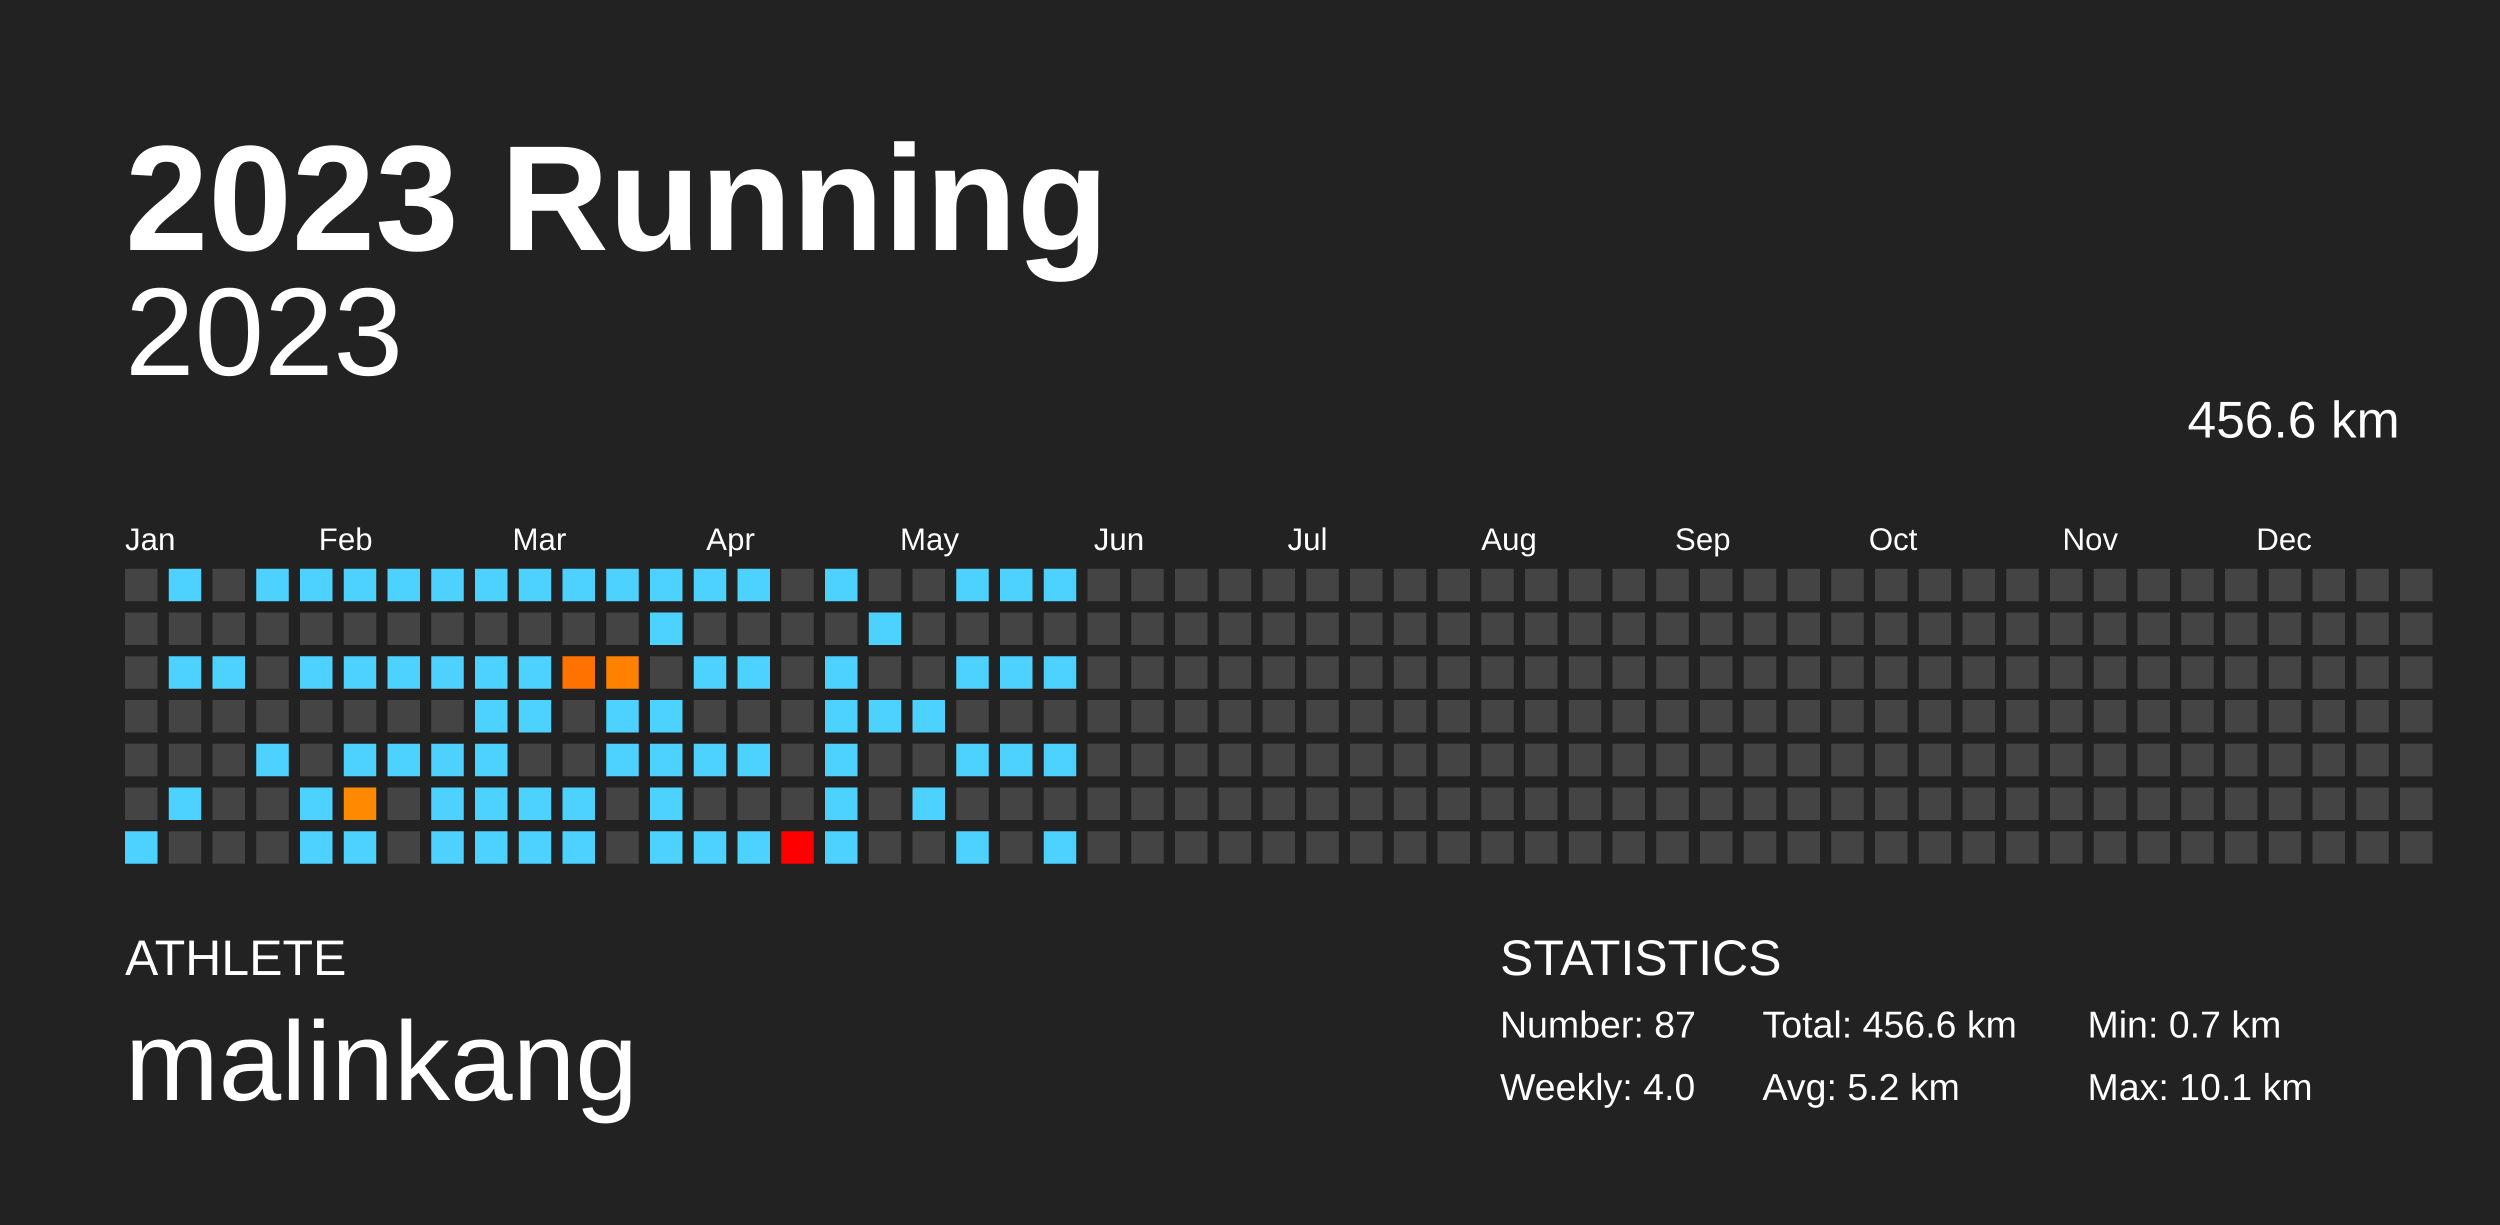
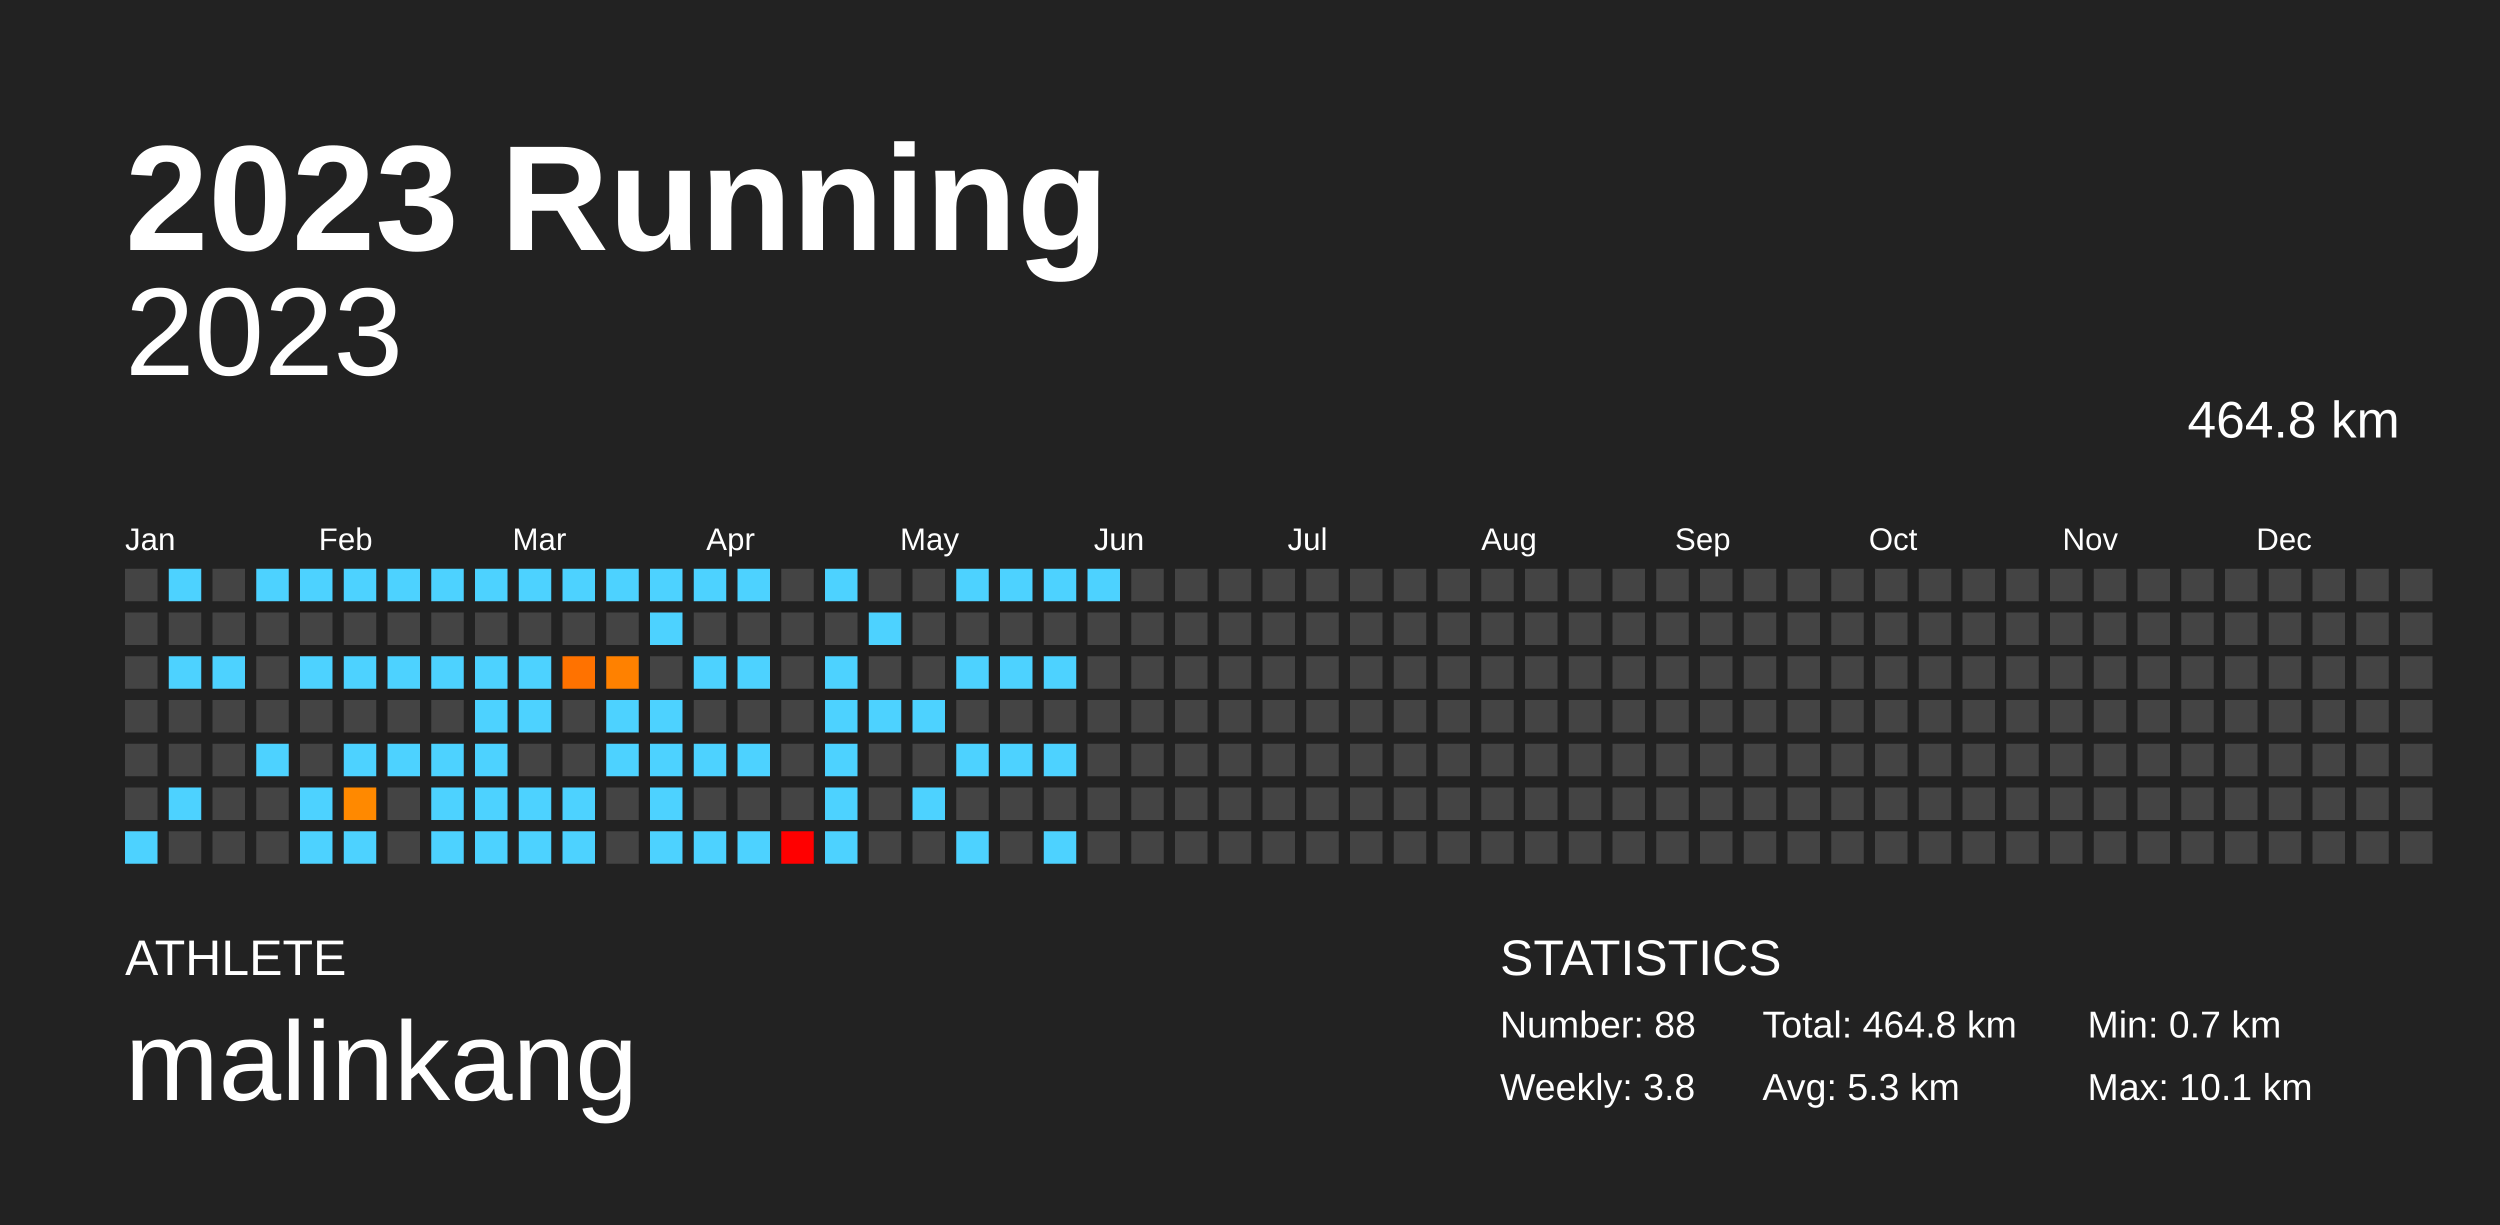
<svg xmlns="http://www.w3.org/2000/svg" baseProfile="full" height="98mm" version="1.1" viewBox="0,0,200,98" width="200mm">
  <defs />
  <rect fill="#222222" height="98" width="200" x="0" y="0" />
  <text fill="#FFFFFF" style="font-size:12px; font-family:Arial; font-weight:bold;" x="10" y="20">2023 Running</text>
  <text fill="#FFFFFF" style="font-size:4px; font-family:Arial" x="10" y="78">ATHLETE</text>
  <text fill="#FFFFFF" style="font-size:9px; font-family:Arial" x="10" y="88">malinkang</text>
  <text fill="#FFFFFF" style="font-size:4px; font-family:Arial" x="120" y="78">STATISTICS</text>
-   <text fill="#FFFFFF" style="font-size:3px; font-family:Arial" x="120" y="83">Number: 87</text>
-   <text fill="#FFFFFF" style="font-size:3px; font-family:Arial" x="120" y="88">Weekly: 4.0</text>
-   <text fill="#FFFFFF" style="font-size:3px; font-family:Arial" x="141" y="83">Total: 456.6 km</text>
-   <text fill="#FFFFFF" style="font-size:3px; font-family:Arial" x="141" y="88">Avg: 5.2 km</text>
+   <text fill="#FFFFFF" style="font-size:3px; font-family:Arial" x="120" y="83">Number: 88</text>
+   <text fill="#FFFFFF" style="font-size:3px; font-family:Arial" x="120" y="88">Weekly: 3.8</text>
+   <text fill="#FFFFFF" style="font-size:3px; font-family:Arial" x="141" y="83">Total: 464.8 km</text>
+   <text fill="#FFFFFF" style="font-size:3px; font-family:Arial" x="141" y="88">Avg: 5.3 km</text>
  <text fill="#FFFFFF" style="font-size:3px; font-family:Arial" x="167" y="83">Min: 0.7 km</text>
  <text fill="#FFFFFF" style="font-size:3px; font-family:Arial" x="167" y="88">Max: 10.1 km</text>
  <text alignment-baseline="hanging" fill="#FFFFFF" style="font-size:10.0px; font-family:Arial;" x="10" y="30">2023</text>
-   <text alignment-baseline="hanging" fill="#FFFFFF" style="font-size:4.125px; font-family:Arial;" x="175" y="35">456.6 km</text>
+   <text alignment-baseline="hanging" fill="#FFFFFF" style="font-size:4.125px; font-family:Arial;" x="175" y="35">464.8 km</text>
  <text fill="#FFFFFF" style="font-size:2.5px; font-family:Arial" x="10.0" y="44">Jan</text>
  <text fill="#FFFFFF" style="font-size:2.5px; font-family:Arial" x="25.5" y="44">Feb</text>
  <text fill="#FFFFFF" style="font-size:2.5px; font-family:Arial" x="41.0" y="44">Mar</text>
  <text fill="#FFFFFF" style="font-size:2.5px; font-family:Arial" x="56.5" y="44">Apr</text>
  <text fill="#FFFFFF" style="font-size:2.5px; font-family:Arial" x="72.0" y="44">May</text>
  <text fill="#FFFFFF" style="font-size:2.5px; font-family:Arial" x="87.5" y="44">Jun</text>
  <text fill="#FFFFFF" style="font-size:2.5px; font-family:Arial" x="103.0" y="44">Jul</text>
  <text fill="#FFFFFF" style="font-size:2.5px; font-family:Arial" x="118.5" y="44">Aug</text>
  <text fill="#FFFFFF" style="font-size:2.5px; font-family:Arial" x="134.0" y="44">Sep</text>
  <text fill="#FFFFFF" style="font-size:2.5px; font-family:Arial" x="149.5" y="44">Oct</text>
  <text fill="#FFFFFF" style="font-size:2.5px; font-family:Arial" x="165.0" y="44">Nov</text>
  <text fill="#FFFFFF" style="font-size:2.5px; font-family:Arial" x="180.5" y="44">Dec</text>
  <rect fill="#444444" height="2.6" width="2.6" x="10.0" y="45.5" />
  <rect fill="#444444" height="2.6" width="2.6" x="10.0" y="49.0" />
  <rect fill="#444444" height="2.6" width="2.6" x="10.0" y="52.5" />
  <rect fill="#444444" height="2.6" width="2.6" x="10.0" y="56.0" />
  <rect fill="#444444" height="2.6" width="2.6" x="10.0" y="59.5" />
  <rect fill="#444444" height="2.6" width="2.6" x="10.0" y="63.0" />
  <rect fill="#4dd2ff" height="2.6" width="2.6" x="10.0" y="66.5" />
  <rect fill="#4dd2ff" height="2.6" width="2.6" x="13.5" y="45.5" />
  <rect fill="#444444" height="2.6" width="2.6" x="13.5" y="49.0" />
  <rect fill="#4dd2ff" height="2.6" width="2.6" x="13.5" y="52.5" />
  <rect fill="#444444" height="2.6" width="2.6" x="13.5" y="56.0" />
  <rect fill="#444444" height="2.6" width="2.6" x="13.5" y="59.5" />
  <rect fill="#4dd2ff" height="2.6" width="2.6" x="13.5" y="63.0" />
  <rect fill="#444444" height="2.6" width="2.6" x="13.5" y="66.5" />
  <rect fill="#444444" height="2.6" width="2.6" x="17.0" y="45.5" />
  <rect fill="#444444" height="2.6" width="2.6" x="17.0" y="49.0" />
  <rect fill="#4dd2ff" height="2.6" width="2.6" x="17.0" y="52.5" />
  <rect fill="#444444" height="2.6" width="2.6" x="17.0" y="56.0" />
  <rect fill="#444444" height="2.6" width="2.6" x="17.0" y="59.5" />
  <rect fill="#444444" height="2.6" width="2.6" x="17.0" y="63.0" />
  <rect fill="#444444" height="2.6" width="2.6" x="17.0" y="66.5" />
  <rect fill="#4dd2ff" height="2.6" width="2.6" x="20.5" y="45.5" />
  <rect fill="#444444" height="2.6" width="2.6" x="20.5" y="49.0" />
  <rect fill="#444444" height="2.6" width="2.6" x="20.5" y="52.5" />
  <rect fill="#444444" height="2.6" width="2.6" x="20.5" y="56.0" />
  <rect fill="#4dd2ff" height="2.6" width="2.6" x="20.5" y="59.5" />
  <rect fill="#444444" height="2.6" width="2.6" x="20.5" y="63.0" />
  <rect fill="#444444" height="2.6" width="2.6" x="20.5" y="66.5" />
  <rect fill="#4dd2ff" height="2.6" width="2.6" x="24.0" y="45.5" />
  <rect fill="#444444" height="2.6" width="2.6" x="24.0" y="49.0" />
  <rect fill="#4dd2ff" height="2.6" width="2.6" x="24.0" y="52.5" />
  <rect fill="#444444" height="2.6" width="2.6" x="24.0" y="56.0" />
  <rect fill="#444444" height="2.6" width="2.6" x="24.0" y="59.5" />
  <rect fill="#4dd2ff" height="2.6" width="2.6" x="24.0" y="63.0" />
  <rect fill="#4dd2ff" height="2.6" width="2.6" x="24.0" y="66.5" />
  <rect fill="#4dd2ff" height="2.6" width="2.6" x="27.5" y="45.5" />
  <rect fill="#444444" height="2.6" width="2.6" x="27.5" y="49.0" />
  <rect fill="#4dd2ff" height="2.6" width="2.6" x="27.5" y="52.5" />
  <rect fill="#444444" height="2.6" width="2.6" x="27.5" y="56.0" />
  <rect fill="#4dd2ff" height="2.6" width="2.6" x="27.5" y="59.5" />
  <rect fill="#ff8900" height="2.6" width="2.6" x="27.5" y="63.0" />
  <rect fill="#4dd2ff" height="2.6" width="2.6" x="27.5" y="66.5" />
  <rect fill="#4dd2ff" height="2.6" width="2.6" x="31.0" y="45.5" />
  <rect fill="#444444" height="2.6" width="2.6" x="31.0" y="49.0" />
  <rect fill="#4dd2ff" height="2.6" width="2.6" x="31.0" y="52.5" />
  <rect fill="#444444" height="2.6" width="2.6" x="31.0" y="56.0" />
  <rect fill="#4dd2ff" height="2.6" width="2.6" x="31.0" y="59.5" />
  <rect fill="#444444" height="2.6" width="2.6" x="31.0" y="63.0" />
  <rect fill="#444444" height="2.6" width="2.6" x="31.0" y="66.5" />
  <rect fill="#4dd2ff" height="2.6" width="2.6" x="34.5" y="45.5" />
  <rect fill="#444444" height="2.6" width="2.6" x="34.5" y="49.0" />
  <rect fill="#4dd2ff" height="2.6" width="2.6" x="34.5" y="52.5" />
  <rect fill="#444444" height="2.6" width="2.6" x="34.5" y="56.0" />
  <rect fill="#4dd2ff" height="2.6" width="2.6" x="34.5" y="59.5" />
  <rect fill="#4dd2ff" height="2.6" width="2.6" x="34.5" y="63.0" />
  <rect fill="#4dd2ff" height="2.6" width="2.6" x="34.5" y="66.5" />
  <rect fill="#4dd2ff" height="2.6" width="2.6" x="38.0" y="45.5" />
  <rect fill="#444444" height="2.6" width="2.6" x="38.0" y="49.0" />
  <rect fill="#4dd2ff" height="2.6" width="2.6" x="38.0" y="52.5" />
  <rect fill="#4dd2ff" height="2.6" width="2.6" x="38.0" y="56.0" />
  <rect fill="#4dd2ff" height="2.6" width="2.6" x="38.0" y="59.5" />
  <rect fill="#4dd2ff" height="2.6" width="2.6" x="38.0" y="63.0" />
  <rect fill="#4dd2ff" height="2.6" width="2.6" x="38.0" y="66.5" />
  <rect fill="#4dd2ff" height="2.6" width="2.6" x="41.5" y="45.5" />
  <rect fill="#444444" height="2.6" width="2.6" x="41.5" y="49.0" />
  <rect fill="#4dd2ff" height="2.6" width="2.6" x="41.5" y="52.5" />
  <rect fill="#4dd2ff" height="2.6" width="2.6" x="41.5" y="56.0" />
  <rect fill="#444444" height="2.6" width="2.6" x="41.5" y="59.5" />
  <rect fill="#4dd2ff" height="2.6" width="2.6" x="41.5" y="63.0" />
  <rect fill="#4dd2ff" height="2.6" width="2.6" x="41.5" y="66.5" />
  <rect fill="#4dd2ff" height="2.6" width="2.6" x="45.0" y="45.5" />
  <rect fill="#444444" height="2.6" width="2.6" x="45.0" y="49.0" />
  <rect fill="#ff7200" height="2.6" width="2.6" x="45.0" y="52.5" />
  <rect fill="#444444" height="2.6" width="2.6" x="45.0" y="56.0" />
  <rect fill="#444444" height="2.6" width="2.6" x="45.0" y="59.5" />
  <rect fill="#4dd2ff" height="2.6" width="2.6" x="45.0" y="63.0" />
  <rect fill="#4dd2ff" height="2.6" width="2.6" x="45.0" y="66.5" />
  <rect fill="#4dd2ff" height="2.6" width="2.6" x="48.5" y="45.5" />
  <rect fill="#444444" height="2.6" width="2.6" x="48.5" y="49.0" />
  <rect fill="#ff8100" height="2.6" width="2.6" x="48.5" y="52.5" />
  <rect fill="#4dd2ff" height="2.6" width="2.6" x="48.5" y="56.0" />
  <rect fill="#4dd2ff" height="2.6" width="2.6" x="48.5" y="59.5" />
  <rect fill="#444444" height="2.6" width="2.6" x="48.5" y="63.0" />
  <rect fill="#444444" height="2.6" width="2.6" x="48.5" y="66.5" />
  <rect fill="#4dd2ff" height="2.6" width="2.6" x="52.0" y="45.5" />
  <rect fill="#4dd2ff" height="2.6" width="2.6" x="52.0" y="49.0" />
  <rect fill="#444444" height="2.6" width="2.6" x="52.0" y="52.5" />
  <rect fill="#4dd2ff" height="2.6" width="2.6" x="52.0" y="56.0" />
  <rect fill="#4dd2ff" height="2.6" width="2.6" x="52.0" y="59.5" />
  <rect fill="#4dd2ff" height="2.6" width="2.6" x="52.0" y="63.0" />
  <rect fill="#4dd2ff" height="2.6" width="2.6" x="52.0" y="66.5" />
  <rect fill="#4dd2ff" height="2.6" width="2.6" x="55.5" y="45.5" />
  <rect fill="#444444" height="2.6" width="2.6" x="55.5" y="49.0" />
  <rect fill="#4dd2ff" height="2.6" width="2.6" x="55.5" y="52.5" />
  <rect fill="#444444" height="2.6" width="2.6" x="55.5" y="56.0" />
  <rect fill="#4dd2ff" height="2.6" width="2.6" x="55.5" y="59.5" />
  <rect fill="#444444" height="2.6" width="2.6" x="55.5" y="63.0" />
  <rect fill="#4dd2ff" height="2.6" width="2.6" x="55.5" y="66.5" />
  <rect fill="#4dd2ff" height="2.6" width="2.6" x="59.0" y="45.5" />
  <rect fill="#444444" height="2.6" width="2.6" x="59.0" y="49.0" />
  <rect fill="#4dd2ff" height="2.6" width="2.6" x="59.0" y="52.5" />
  <rect fill="#444444" height="2.6" width="2.6" x="59.0" y="56.0" />
  <rect fill="#4dd2ff" height="2.6" width="2.6" x="59.0" y="59.5" />
  <rect fill="#444444" height="2.6" width="2.6" x="59.0" y="63.0" />
  <rect fill="#4dd2ff" height="2.6" width="2.6" x="59.0" y="66.5" />
  <rect fill="#444444" height="2.6" width="2.6" x="62.5" y="45.5" />
  <rect fill="#444444" height="2.6" width="2.6" x="62.5" y="49.0" />
  <rect fill="#444444" height="2.6" width="2.6" x="62.5" y="52.5" />
  <rect fill="#444444" height="2.6" width="2.6" x="62.5" y="56.0" />
  <rect fill="#444444" height="2.6" width="2.6" x="62.5" y="59.5" />
  <rect fill="#444444" height="2.6" width="2.6" x="62.5" y="63.0" />
  <rect fill="#ff0000" height="2.6" width="2.6" x="62.5" y="66.5" />
  <rect fill="#4dd2ff" height="2.6" width="2.6" x="66.0" y="45.5" />
  <rect fill="#444444" height="2.6" width="2.6" x="66.0" y="49.0" />
  <rect fill="#4dd2ff" height="2.6" width="2.6" x="66.0" y="52.5" />
  <rect fill="#4dd2ff" height="2.6" width="2.6" x="66.0" y="56.0" />
  <rect fill="#4dd2ff" height="2.6" width="2.6" x="66.0" y="59.5" />
  <rect fill="#4dd2ff" height="2.6" width="2.6" x="66.0" y="63.0" />
  <rect fill="#4dd2ff" height="2.6" width="2.6" x="66.0" y="66.5" />
  <rect fill="#444444" height="2.6" width="2.6" x="69.5" y="45.5" />
  <rect fill="#4dd2ff" height="2.6" width="2.6" x="69.5" y="49.0" />
  <rect fill="#444444" height="2.6" width="2.6" x="69.5" y="52.5" />
  <rect fill="#4dd2ff" height="2.6" width="2.6" x="69.5" y="56.0" />
  <rect fill="#444444" height="2.6" width="2.6" x="69.5" y="59.5" />
  <rect fill="#444444" height="2.6" width="2.6" x="69.5" y="63.0" />
  <rect fill="#444444" height="2.6" width="2.6" x="69.5" y="66.5" />
  <rect fill="#444444" height="2.6" width="2.6" x="73.0" y="45.5" />
  <rect fill="#444444" height="2.6" width="2.6" x="73.0" y="49.0" />
  <rect fill="#444444" height="2.6" width="2.6" x="73.0" y="52.5" />
  <rect fill="#4dd2ff" height="2.6" width="2.6" x="73.0" y="56.0" />
  <rect fill="#444444" height="2.6" width="2.6" x="73.0" y="59.5" />
  <rect fill="#4dd2ff" height="2.6" width="2.6" x="73.0" y="63.0" />
  <rect fill="#444444" height="2.6" width="2.6" x="73.0" y="66.5" />
  <rect fill="#4dd2ff" height="2.6" width="2.6" x="76.5" y="45.5" />
  <rect fill="#444444" height="2.6" width="2.6" x="76.5" y="49.0" />
  <rect fill="#4dd2ff" height="2.6" width="2.6" x="76.5" y="52.5" />
  <rect fill="#444444" height="2.6" width="2.6" x="76.5" y="56.0" />
  <rect fill="#4dd2ff" height="2.6" width="2.6" x="76.5" y="59.5" />
  <rect fill="#444444" height="2.6" width="2.6" x="76.5" y="63.0" />
  <rect fill="#4dd2ff" height="2.6" width="2.6" x="76.5" y="66.5" />
  <rect fill="#4dd2ff" height="2.6" width="2.6" x="80.0" y="45.5" />
  <rect fill="#444444" height="2.6" width="2.6" x="80.0" y="49.0" />
  <rect fill="#4dd2ff" height="2.6" width="2.6" x="80.0" y="52.5" />
  <rect fill="#444444" height="2.6" width="2.6" x="80.0" y="56.0" />
  <rect fill="#4dd2ff" height="2.6" width="2.6" x="80.0" y="59.5" />
  <rect fill="#444444" height="2.6" width="2.6" x="80.0" y="63.0" />
  <rect fill="#444444" height="2.6" width="2.6" x="80.0" y="66.5" />
  <rect fill="#4dd2ff" height="2.6" width="2.6" x="83.5" y="45.5" />
  <rect fill="#444444" height="2.6" width="2.6" x="83.5" y="49.0" />
  <rect fill="#4dd2ff" height="2.6" width="2.6" x="83.5" y="52.5" />
  <rect fill="#444444" height="2.6" width="2.6" x="83.5" y="56.0" />
  <rect fill="#4dd2ff" height="2.6" width="2.6" x="83.5" y="59.5" />
  <rect fill="#444444" height="2.6" width="2.6" x="83.5" y="63.0" />
  <rect fill="#4dd2ff" height="2.6" width="2.6" x="83.5" y="66.5" />
-   <rect fill="#444444" height="2.6" width="2.6" x="87.0" y="45.5" />
+   <rect fill="#4dd2ff" height="2.6" width="2.6" x="87.0" y="45.5" />
  <rect fill="#444444" height="2.6" width="2.6" x="87.0" y="49.0" />
  <rect fill="#444444" height="2.6" width="2.6" x="87.0" y="52.5" />
  <rect fill="#444444" height="2.6" width="2.6" x="87.0" y="56.0" />
  <rect fill="#444444" height="2.6" width="2.6" x="87.0" y="59.5" />
  <rect fill="#444444" height="2.6" width="2.6" x="87.0" y="63.0" />
  <rect fill="#444444" height="2.6" width="2.6" x="87.0" y="66.5" />
  <rect fill="#444444" height="2.6" width="2.6" x="90.5" y="45.5" />
  <rect fill="#444444" height="2.6" width="2.6" x="90.5" y="49.0" />
  <rect fill="#444444" height="2.6" width="2.6" x="90.5" y="52.5" />
  <rect fill="#444444" height="2.6" width="2.6" x="90.5" y="56.0" />
  <rect fill="#444444" height="2.6" width="2.6" x="90.5" y="59.5" />
  <rect fill="#444444" height="2.6" width="2.6" x="90.5" y="63.0" />
  <rect fill="#444444" height="2.6" width="2.6" x="90.5" y="66.5" />
  <rect fill="#444444" height="2.6" width="2.6" x="94.0" y="45.5" />
  <rect fill="#444444" height="2.6" width="2.6" x="94.0" y="49.0" />
  <rect fill="#444444" height="2.6" width="2.6" x="94.0" y="52.5" />
  <rect fill="#444444" height="2.6" width="2.6" x="94.0" y="56.0" />
  <rect fill="#444444" height="2.6" width="2.6" x="94.0" y="59.5" />
  <rect fill="#444444" height="2.6" width="2.6" x="94.0" y="63.0" />
  <rect fill="#444444" height="2.6" width="2.6" x="94.0" y="66.5" />
  <rect fill="#444444" height="2.6" width="2.6" x="97.5" y="45.5" />
  <rect fill="#444444" height="2.6" width="2.6" x="97.5" y="49.0" />
  <rect fill="#444444" height="2.6" width="2.6" x="97.5" y="52.5" />
  <rect fill="#444444" height="2.6" width="2.6" x="97.5" y="56.0" />
  <rect fill="#444444" height="2.6" width="2.6" x="97.5" y="59.5" />
  <rect fill="#444444" height="2.6" width="2.6" x="97.5" y="63.0" />
  <rect fill="#444444" height="2.6" width="2.6" x="97.5" y="66.5" />
  <rect fill="#444444" height="2.6" width="2.6" x="101.0" y="45.5" />
  <rect fill="#444444" height="2.6" width="2.6" x="101.0" y="49.0" />
  <rect fill="#444444" height="2.6" width="2.6" x="101.0" y="52.5" />
  <rect fill="#444444" height="2.6" width="2.6" x="101.0" y="56.0" />
  <rect fill="#444444" height="2.6" width="2.6" x="101.0" y="59.5" />
  <rect fill="#444444" height="2.6" width="2.6" x="101.0" y="63.0" />
  <rect fill="#444444" height="2.6" width="2.6" x="101.0" y="66.5" />
  <rect fill="#444444" height="2.6" width="2.6" x="104.5" y="45.5" />
  <rect fill="#444444" height="2.6" width="2.6" x="104.5" y="49.0" />
  <rect fill="#444444" height="2.6" width="2.6" x="104.5" y="52.5" />
  <rect fill="#444444" height="2.6" width="2.6" x="104.5" y="56.0" />
  <rect fill="#444444" height="2.6" width="2.6" x="104.5" y="59.5" />
  <rect fill="#444444" height="2.6" width="2.6" x="104.5" y="63.0" />
  <rect fill="#444444" height="2.6" width="2.6" x="104.5" y="66.5" />
  <rect fill="#444444" height="2.6" width="2.6" x="108.0" y="45.5" />
  <rect fill="#444444" height="2.6" width="2.6" x="108.0" y="49.0" />
  <rect fill="#444444" height="2.6" width="2.6" x="108.0" y="52.5" />
  <rect fill="#444444" height="2.6" width="2.6" x="108.0" y="56.0" />
  <rect fill="#444444" height="2.6" width="2.6" x="108.0" y="59.5" />
  <rect fill="#444444" height="2.6" width="2.6" x="108.0" y="63.0" />
  <rect fill="#444444" height="2.6" width="2.6" x="108.0" y="66.5" />
  <rect fill="#444444" height="2.6" width="2.6" x="111.5" y="45.5" />
  <rect fill="#444444" height="2.6" width="2.6" x="111.5" y="49.0" />
  <rect fill="#444444" height="2.6" width="2.6" x="111.5" y="52.5" />
  <rect fill="#444444" height="2.6" width="2.6" x="111.5" y="56.0" />
  <rect fill="#444444" height="2.6" width="2.6" x="111.5" y="59.5" />
  <rect fill="#444444" height="2.6" width="2.6" x="111.5" y="63.0" />
  <rect fill="#444444" height="2.6" width="2.6" x="111.5" y="66.5" />
  <rect fill="#444444" height="2.6" width="2.6" x="115.0" y="45.5" />
  <rect fill="#444444" height="2.6" width="2.6" x="115.0" y="49.0" />
  <rect fill="#444444" height="2.6" width="2.6" x="115.0" y="52.5" />
  <rect fill="#444444" height="2.6" width="2.6" x="115.0" y="56.0" />
  <rect fill="#444444" height="2.6" width="2.6" x="115.0" y="59.5" />
  <rect fill="#444444" height="2.6" width="2.6" x="115.0" y="63.0" />
  <rect fill="#444444" height="2.6" width="2.6" x="115.0" y="66.5" />
  <rect fill="#444444" height="2.6" width="2.6" x="118.5" y="45.5" />
  <rect fill="#444444" height="2.6" width="2.6" x="118.5" y="49.0" />
  <rect fill="#444444" height="2.6" width="2.6" x="118.5" y="52.5" />
  <rect fill="#444444" height="2.6" width="2.6" x="118.5" y="56.0" />
  <rect fill="#444444" height="2.6" width="2.6" x="118.5" y="59.5" />
  <rect fill="#444444" height="2.6" width="2.6" x="118.5" y="63.0" />
  <rect fill="#444444" height="2.6" width="2.6" x="118.5" y="66.5" />
  <rect fill="#444444" height="2.6" width="2.6" x="122.0" y="45.5" />
  <rect fill="#444444" height="2.6" width="2.6" x="122.0" y="49.0" />
  <rect fill="#444444" height="2.6" width="2.6" x="122.0" y="52.5" />
  <rect fill="#444444" height="2.6" width="2.6" x="122.0" y="56.0" />
  <rect fill="#444444" height="2.6" width="2.6" x="122.0" y="59.5" />
  <rect fill="#444444" height="2.6" width="2.6" x="122.0" y="63.0" />
  <rect fill="#444444" height="2.6" width="2.6" x="122.0" y="66.5" />
  <rect fill="#444444" height="2.6" width="2.6" x="125.5" y="45.5" />
  <rect fill="#444444" height="2.6" width="2.6" x="125.5" y="49.0" />
  <rect fill="#444444" height="2.6" width="2.6" x="125.5" y="52.5" />
  <rect fill="#444444" height="2.6" width="2.6" x="125.5" y="56.0" />
  <rect fill="#444444" height="2.6" width="2.6" x="125.5" y="59.5" />
  <rect fill="#444444" height="2.6" width="2.6" x="125.5" y="63.0" />
  <rect fill="#444444" height="2.6" width="2.6" x="125.5" y="66.5" />
  <rect fill="#444444" height="2.6" width="2.6" x="129.0" y="45.5" />
  <rect fill="#444444" height="2.6" width="2.6" x="129.0" y="49.0" />
  <rect fill="#444444" height="2.6" width="2.6" x="129.0" y="52.5" />
  <rect fill="#444444" height="2.6" width="2.6" x="129.0" y="56.0" />
  <rect fill="#444444" height="2.6" width="2.6" x="129.0" y="59.5" />
  <rect fill="#444444" height="2.6" width="2.6" x="129.0" y="63.0" />
  <rect fill="#444444" height="2.6" width="2.6" x="129.0" y="66.5" />
  <rect fill="#444444" height="2.6" width="2.6" x="132.5" y="45.5" />
  <rect fill="#444444" height="2.6" width="2.6" x="132.5" y="49.0" />
  <rect fill="#444444" height="2.6" width="2.6" x="132.5" y="52.5" />
  <rect fill="#444444" height="2.6" width="2.6" x="132.5" y="56.0" />
  <rect fill="#444444" height="2.6" width="2.6" x="132.5" y="59.5" />
  <rect fill="#444444" height="2.6" width="2.6" x="132.5" y="63.0" />
  <rect fill="#444444" height="2.6" width="2.6" x="132.5" y="66.5" />
  <rect fill="#444444" height="2.6" width="2.6" x="136.0" y="45.5" />
  <rect fill="#444444" height="2.6" width="2.6" x="136.0" y="49.0" />
  <rect fill="#444444" height="2.6" width="2.6" x="136.0" y="52.5" />
  <rect fill="#444444" height="2.6" width="2.6" x="136.0" y="56.0" />
  <rect fill="#444444" height="2.6" width="2.6" x="136.0" y="59.5" />
  <rect fill="#444444" height="2.6" width="2.6" x="136.0" y="63.0" />
  <rect fill="#444444" height="2.6" width="2.6" x="136.0" y="66.5" />
  <rect fill="#444444" height="2.6" width="2.6" x="139.5" y="45.5" />
  <rect fill="#444444" height="2.6" width="2.6" x="139.5" y="49.0" />
  <rect fill="#444444" height="2.6" width="2.6" x="139.5" y="52.5" />
  <rect fill="#444444" height="2.6" width="2.6" x="139.5" y="56.0" />
  <rect fill="#444444" height="2.6" width="2.6" x="139.5" y="59.5" />
  <rect fill="#444444" height="2.6" width="2.6" x="139.5" y="63.0" />
  <rect fill="#444444" height="2.6" width="2.6" x="139.5" y="66.5" />
  <rect fill="#444444" height="2.6" width="2.6" x="143.0" y="45.5" />
  <rect fill="#444444" height="2.6" width="2.6" x="143.0" y="49.0" />
  <rect fill="#444444" height="2.6" width="2.6" x="143.0" y="52.5" />
  <rect fill="#444444" height="2.6" width="2.6" x="143.0" y="56.0" />
  <rect fill="#444444" height="2.6" width="2.6" x="143.0" y="59.5" />
  <rect fill="#444444" height="2.6" width="2.6" x="143.0" y="63.0" />
  <rect fill="#444444" height="2.6" width="2.6" x="143.0" y="66.5" />
  <rect fill="#444444" height="2.6" width="2.6" x="146.5" y="45.5" />
  <rect fill="#444444" height="2.6" width="2.6" x="146.5" y="49.0" />
  <rect fill="#444444" height="2.6" width="2.6" x="146.5" y="52.5" />
  <rect fill="#444444" height="2.6" width="2.6" x="146.5" y="56.0" />
  <rect fill="#444444" height="2.6" width="2.6" x="146.5" y="59.5" />
  <rect fill="#444444" height="2.6" width="2.6" x="146.5" y="63.0" />
  <rect fill="#444444" height="2.6" width="2.6" x="146.5" y="66.5" />
  <rect fill="#444444" height="2.6" width="2.6" x="150.0" y="45.5" />
  <rect fill="#444444" height="2.6" width="2.6" x="150.0" y="49.0" />
  <rect fill="#444444" height="2.6" width="2.6" x="150.0" y="52.5" />
  <rect fill="#444444" height="2.6" width="2.6" x="150.0" y="56.0" />
  <rect fill="#444444" height="2.6" width="2.6" x="150.0" y="59.5" />
  <rect fill="#444444" height="2.6" width="2.6" x="150.0" y="63.0" />
  <rect fill="#444444" height="2.6" width="2.6" x="150.0" y="66.5" />
  <rect fill="#444444" height="2.6" width="2.6" x="153.5" y="45.5" />
  <rect fill="#444444" height="2.6" width="2.6" x="153.5" y="49.0" />
  <rect fill="#444444" height="2.6" width="2.6" x="153.5" y="52.5" />
  <rect fill="#444444" height="2.6" width="2.6" x="153.5" y="56.0" />
  <rect fill="#444444" height="2.6" width="2.6" x="153.5" y="59.5" />
  <rect fill="#444444" height="2.6" width="2.6" x="153.5" y="63.0" />
  <rect fill="#444444" height="2.6" width="2.6" x="153.5" y="66.5" />
  <rect fill="#444444" height="2.6" width="2.6" x="157.0" y="45.5" />
  <rect fill="#444444" height="2.6" width="2.6" x="157.0" y="49.0" />
  <rect fill="#444444" height="2.6" width="2.6" x="157.0" y="52.5" />
  <rect fill="#444444" height="2.6" width="2.6" x="157.0" y="56.0" />
  <rect fill="#444444" height="2.6" width="2.6" x="157.0" y="59.5" />
  <rect fill="#444444" height="2.6" width="2.6" x="157.0" y="63.0" />
  <rect fill="#444444" height="2.6" width="2.6" x="157.0" y="66.5" />
  <rect fill="#444444" height="2.6" width="2.6" x="160.5" y="45.5" />
  <rect fill="#444444" height="2.6" width="2.6" x="160.5" y="49.0" />
  <rect fill="#444444" height="2.6" width="2.6" x="160.5" y="52.5" />
  <rect fill="#444444" height="2.6" width="2.6" x="160.5" y="56.0" />
  <rect fill="#444444" height="2.6" width="2.6" x="160.5" y="59.5" />
  <rect fill="#444444" height="2.6" width="2.6" x="160.5" y="63.0" />
  <rect fill="#444444" height="2.6" width="2.6" x="160.5" y="66.5" />
  <rect fill="#444444" height="2.6" width="2.6" x="164.0" y="45.5" />
  <rect fill="#444444" height="2.6" width="2.6" x="164.0" y="49.0" />
  <rect fill="#444444" height="2.6" width="2.6" x="164.0" y="52.5" />
  <rect fill="#444444" height="2.6" width="2.6" x="164.0" y="56.0" />
  <rect fill="#444444" height="2.6" width="2.6" x="164.0" y="59.5" />
  <rect fill="#444444" height="2.6" width="2.6" x="164.0" y="63.0" />
  <rect fill="#444444" height="2.6" width="2.6" x="164.0" y="66.5" />
  <rect fill="#444444" height="2.6" width="2.6" x="167.5" y="45.5" />
  <rect fill="#444444" height="2.6" width="2.6" x="167.5" y="49.0" />
  <rect fill="#444444" height="2.6" width="2.6" x="167.5" y="52.5" />
  <rect fill="#444444" height="2.6" width="2.6" x="167.5" y="56.0" />
  <rect fill="#444444" height="2.6" width="2.6" x="167.5" y="59.5" />
  <rect fill="#444444" height="2.6" width="2.6" x="167.5" y="63.0" />
  <rect fill="#444444" height="2.6" width="2.6" x="167.5" y="66.5" />
  <rect fill="#444444" height="2.6" width="2.6" x="171.0" y="45.5" />
  <rect fill="#444444" height="2.6" width="2.6" x="171.0" y="49.0" />
  <rect fill="#444444" height="2.6" width="2.6" x="171.0" y="52.5" />
  <rect fill="#444444" height="2.6" width="2.6" x="171.0" y="56.0" />
  <rect fill="#444444" height="2.6" width="2.6" x="171.0" y="59.5" />
  <rect fill="#444444" height="2.6" width="2.6" x="171.0" y="63.0" />
  <rect fill="#444444" height="2.6" width="2.6" x="171.0" y="66.5" />
  <rect fill="#444444" height="2.6" width="2.6" x="174.5" y="45.5" />
  <rect fill="#444444" height="2.6" width="2.6" x="174.5" y="49.0" />
  <rect fill="#444444" height="2.6" width="2.6" x="174.5" y="52.5" />
  <rect fill="#444444" height="2.6" width="2.6" x="174.5" y="56.0" />
  <rect fill="#444444" height="2.6" width="2.6" x="174.5" y="59.5" />
  <rect fill="#444444" height="2.6" width="2.6" x="174.5" y="63.0" />
  <rect fill="#444444" height="2.6" width="2.6" x="174.5" y="66.5" />
  <rect fill="#444444" height="2.6" width="2.6" x="178.0" y="45.5" />
  <rect fill="#444444" height="2.6" width="2.6" x="178.0" y="49.0" />
  <rect fill="#444444" height="2.6" width="2.6" x="178.0" y="52.5" />
  <rect fill="#444444" height="2.6" width="2.6" x="178.0" y="56.0" />
  <rect fill="#444444" height="2.6" width="2.6" x="178.0" y="59.5" />
  <rect fill="#444444" height="2.6" width="2.6" x="178.0" y="63.0" />
  <rect fill="#444444" height="2.6" width="2.6" x="178.0" y="66.5" />
  <rect fill="#444444" height="2.6" width="2.6" x="181.5" y="45.5" />
  <rect fill="#444444" height="2.6" width="2.6" x="181.5" y="49.0" />
  <rect fill="#444444" height="2.6" width="2.6" x="181.5" y="52.5" />
  <rect fill="#444444" height="2.6" width="2.6" x="181.5" y="56.0" />
  <rect fill="#444444" height="2.6" width="2.6" x="181.5" y="59.5" />
  <rect fill="#444444" height="2.6" width="2.6" x="181.5" y="63.0" />
  <rect fill="#444444" height="2.6" width="2.6" x="181.5" y="66.5" />
  <rect fill="#444444" height="2.6" width="2.6" x="185.0" y="45.5" />
  <rect fill="#444444" height="2.6" width="2.6" x="185.0" y="49.0" />
  <rect fill="#444444" height="2.6" width="2.6" x="185.0" y="52.5" />
  <rect fill="#444444" height="2.6" width="2.6" x="185.0" y="56.0" />
  <rect fill="#444444" height="2.6" width="2.6" x="185.0" y="59.5" />
  <rect fill="#444444" height="2.6" width="2.6" x="185.0" y="63.0" />
  <rect fill="#444444" height="2.6" width="2.6" x="185.0" y="66.5" />
  <rect fill="#444444" height="2.6" width="2.6" x="188.5" y="45.5" />
  <rect fill="#444444" height="2.6" width="2.6" x="188.5" y="49.0" />
  <rect fill="#444444" height="2.6" width="2.6" x="188.5" y="52.5" />
  <rect fill="#444444" height="2.6" width="2.6" x="188.5" y="56.0" />
  <rect fill="#444444" height="2.6" width="2.6" x="188.5" y="59.5" />
  <rect fill="#444444" height="2.6" width="2.6" x="188.5" y="63.0" />
  <rect fill="#444444" height="2.6" width="2.6" x="188.5" y="66.5" />
  <rect fill="#444444" height="2.6" width="2.6" x="192.0" y="45.5" />
  <rect fill="#444444" height="2.6" width="2.6" x="192.0" y="49.0" />
  <rect fill="#444444" height="2.6" width="2.6" x="192.0" y="52.5" />
  <rect fill="#444444" height="2.6" width="2.6" x="192.0" y="56.0" />
  <rect fill="#444444" height="2.6" width="2.6" x="192.0" y="59.5" />
  <rect fill="#444444" height="2.6" width="2.6" x="192.0" y="63.0" />
  <rect fill="#444444" height="2.6" width="2.6" x="192.0" y="66.5" />
</svg>
